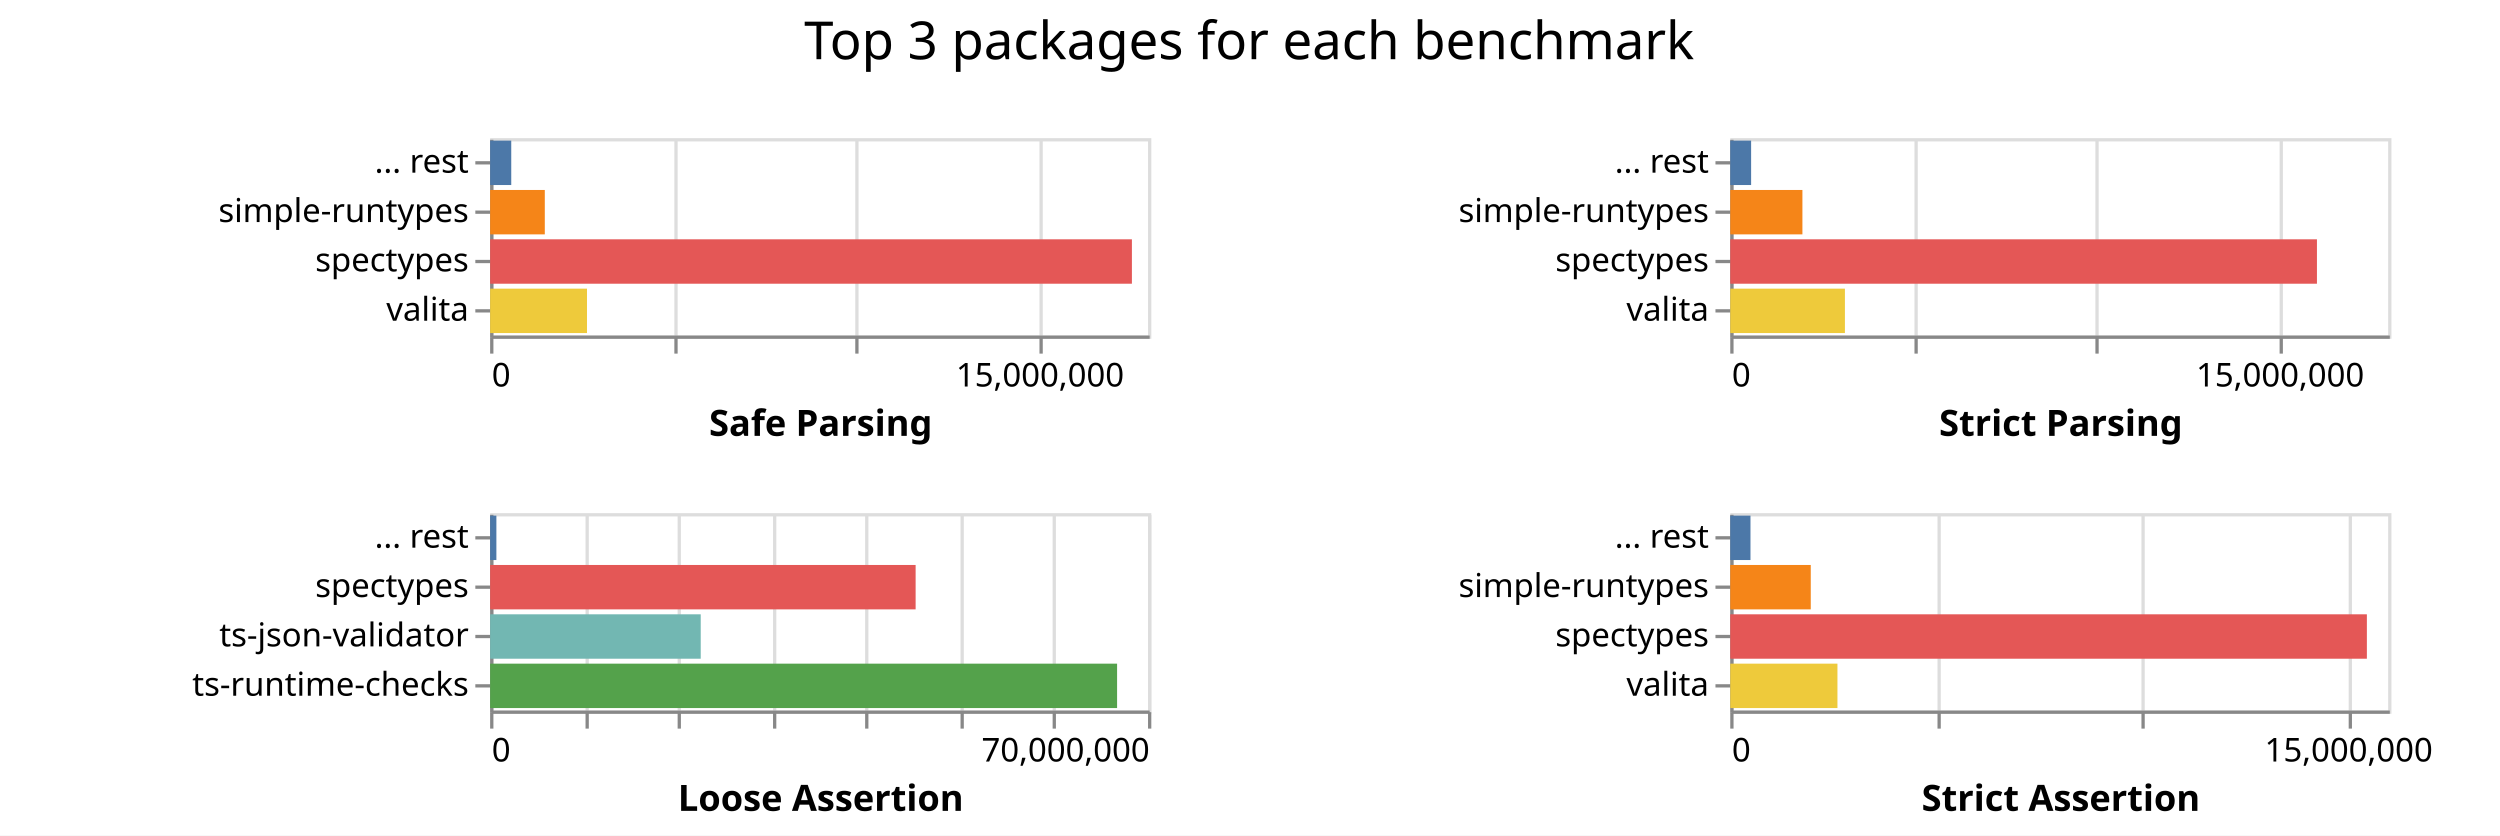
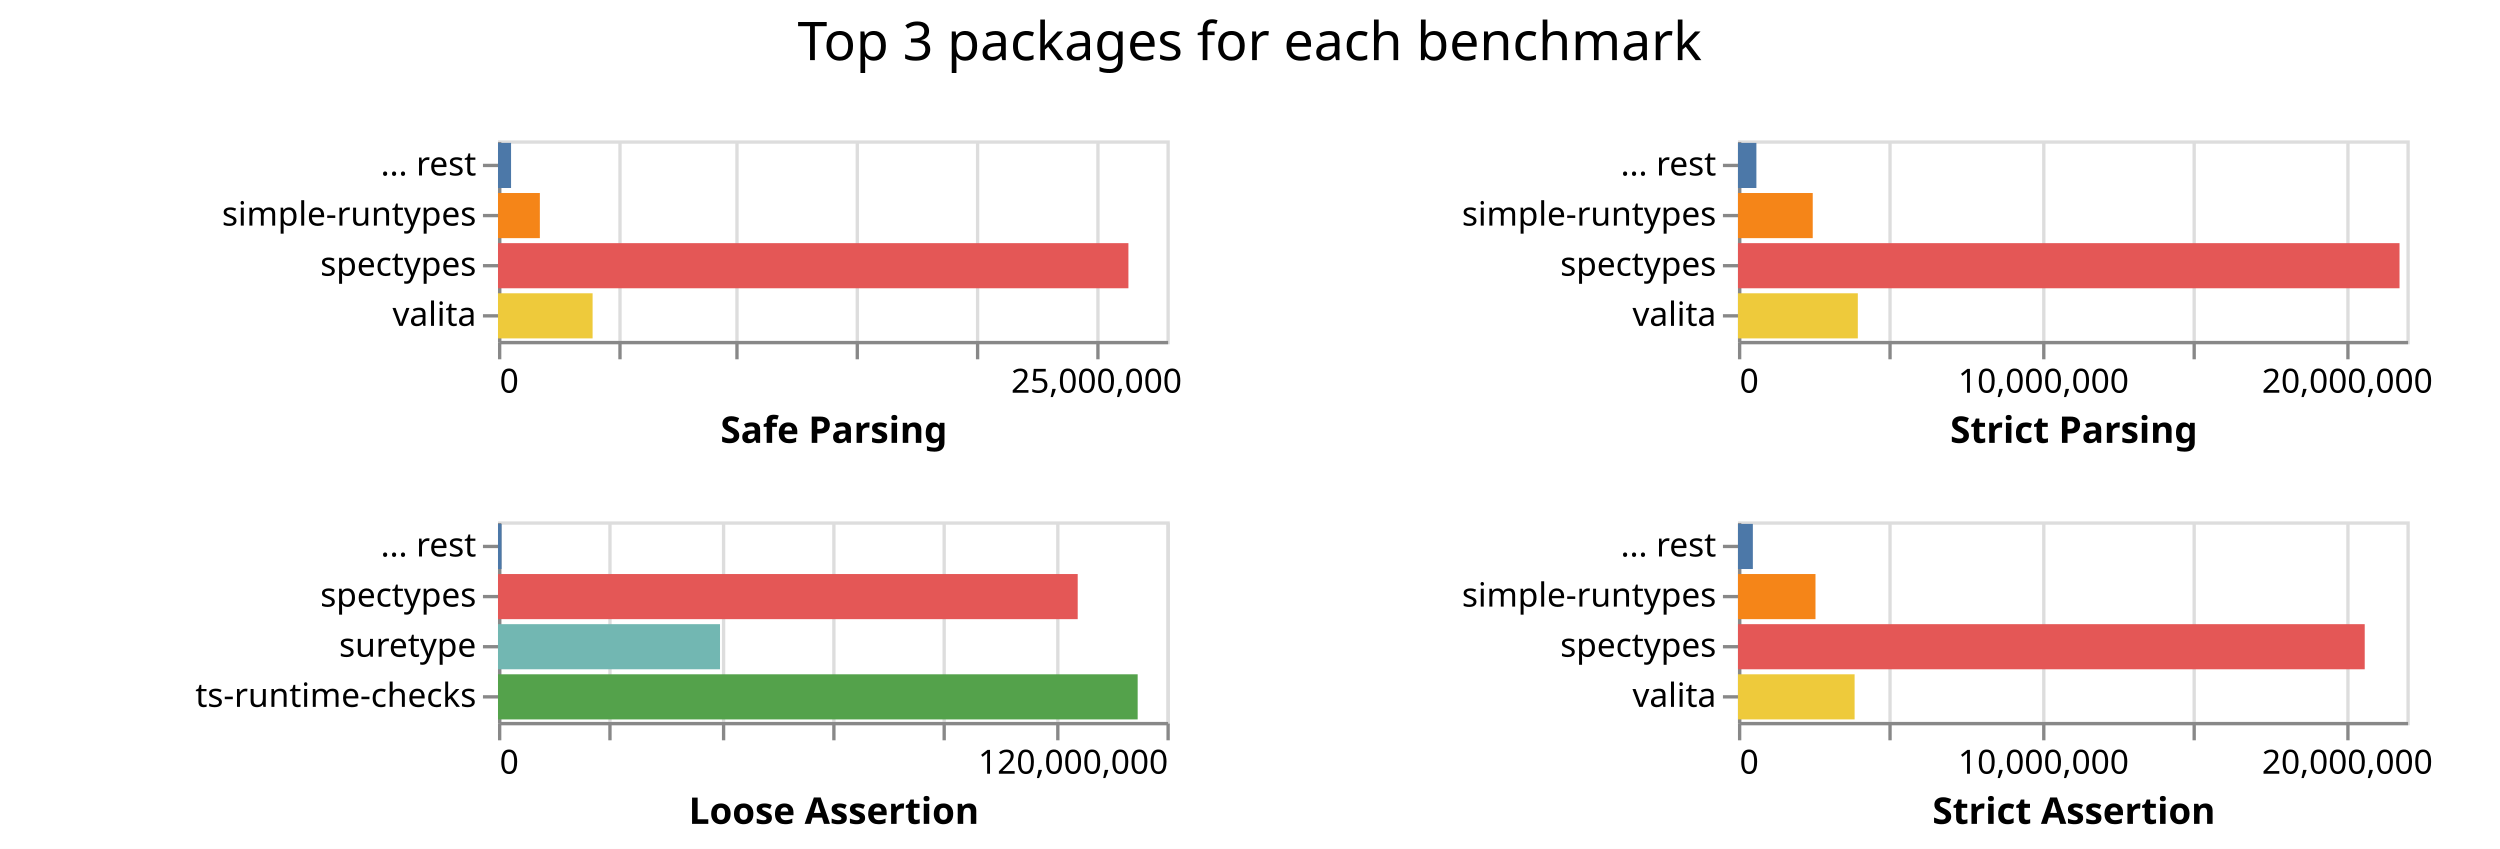
- <svg xmlns="http://www.w3.org/2000/svg" class="marks" width="760" height="254">
-   <path fill="#fff" d="M0 0h760v254H0z" />
+ <svg xmlns="http://www.w3.org/2000/svg" class="marks" width="748" height="254">
+   <path fill="#fff" d="M0 0h748v254H0z" />
  <g class="mark-group role-frame root" aria-roledescription="group mark container" fill="none" stroke-miterlimit="10">
    <path class="background" aria-hidden="true" d="M149 42Z" />
    <g class="mark-group role-scope child__Safe_Parsing_group" aria-roledescription="group mark container">
      <path class="background" aria-hidden="true" d="M149.5 42.5h200v60h-200Z" stroke="#ddd" />
-       <g class="mark-group role-axis" aria-roledescription="axis" aria-label="X-axis for a linear scale with values from 0 to 18,000,000">
+       <g class="mark-group role-axis" aria-roledescription="axis" aria-label="X-axis for a linear scale with values from 0 to 28,000,000">
        <path class="background" aria-hidden="true" d="M149.5 102.5Z" pointer-events="none" />
        <g class="mark-rule role-axis-grid" pointer-events="none" stroke="#ddd">
-           <path d="M149.5 102.5v-60M205.5 102.5v-60M260.5 102.5v-60M316.5 102.5v-60" />
+           <path d="M149.5 102.5v-60M185.5 102.5v-60M220.5 102.5v-60M256.5 102.5v-60M292.5 102.5v-60M328.5 102.5v-60" />
        </g>
      </g>
-       <g pointer-events="none" class="mark-group role-axis" aria-roledescription="axis" aria-label="X-axis titled 'Safe Parsing' for a linear scale with values from 0 to 18,000,000">
+       <g pointer-events="none" class="mark-group role-axis" aria-roledescription="axis" aria-label="X-axis titled 'Safe Parsing' for a linear scale with values from 0 to 28,000,000">
        <path class="background" aria-hidden="true" d="M149.5 102.5Z" />
        <g class="mark-rule role-axis-tick" stroke="#888">
-           <path d="M149.5 102.5v5M205.5 102.5v5M260.5 102.5v5M316.5 102.5v5" />
+           <path d="M149.5 102.5v5M185.5 102.5v5M220.5 102.5v5M256.5 102.5v5M292.5 102.5v5M328.5 102.5v5" />
        </g>
        <g class="mark-text role-axis-label" font-family="sans-serif" font-size="10" fill="#000">
          <text transform="translate(149.5 117.5)">0</text>
-           <text text-anchor="middle" transform="translate(316.167 117.5)">15,000,000</text>
+           <text text-anchor="middle" transform="translate(328.071 117.5)">25,000,000</text>
        </g>
        <path stroke="#888" d="M149.5 102.5h200" class="mark-rule role-axis-domain" />
        <text text-anchor="middle" transform="translate(249.5 132.5)" font-family="sans-serif" font-size="11" font-weight="bold" fill="#000" class="mark-text role-axis-title">Safe Parsing</text>
      </g>
      <g pointer-events="none" class="mark-group role-axis" aria-roledescription="axis" aria-label="Y-axis for a discrete scale with 4 values: ... rest, simple-runtypes, spectypes, valita">
        <path class="background" aria-hidden="true" d="M149.5 42.5Z" />
        <g class="mark-rule role-axis-tick" stroke="#888">
          <path d="M149.5 49.5h-5M149.5 64.5h-5M149.5 79.5h-5M149.5 94.5h-5" />
        </g>
        <g class="mark-text role-axis-label" text-anchor="end" font-family="sans-serif" font-size="10" fill="#000">
          <text transform="translate(142.5 52.5)">... rest</text>
          <text transform="translate(142.5 67.5)">simple-runtypes</text>
          <text transform="translate(142.5 82.5)">spectypes</text>
          <text transform="translate(142.5 97.5)">valita</text>
        </g>
        <path stroke="#888" d="M149.5 42.5v60" class="mark-rule role-axis-domain" />
      </g>
      <g class="mark-rect role-mark child__Safe_Parsing_marks" aria-roledescription="rect mark container">
-         <path d="M149 72.75h195.099v13.5H149Z" fill="#e45756" />
-         <path d="M149 87.75h29.446v13.5H149Z" fill="#eeca3b" />
-         <path d="M149 57.75h16.619v13.5H149Z" fill="#f58518" />
-         <path d="M149 42.75h6.42v13.5H149Z" fill="#4c78a8" />
+         <path d="M149 72.75h188.622v13.5H149Z" fill="#e45756" />
+         <path d="M149 87.75h28.306v13.5H149Z" fill="#eeca3b" />
+         <path d="M149 57.75h12.525v13.5H149Z" fill="#f58518" />
+         <path d="M149 42.75h3.91v13.5H149Z" fill="#4c78a8" />
      </g>
    </g>
    <g class="mark-group role-scope child__Strict_Parsing_group" aria-roledescription="group mark container">
-       <path class="background" aria-hidden="true" d="M526.5 42.5h200v60h-200Z" stroke="#ddd" />
-       <g class="mark-group role-axis" aria-roledescription="axis" aria-label="X-axis for a linear scale with values from 0 to 18,000,000">
-         <path class="background" aria-hidden="true" d="M526.5 102.5Z" pointer-events="none" />
+       <path class="background" aria-hidden="true" d="M520.5 42.5h200v60h-200Z" stroke="#ddd" />
+       <g class="mark-group role-axis" aria-roledescription="axis" aria-label="X-axis for a linear scale with values from 0 to 22,000,000">
+         <path class="background" aria-hidden="true" d="M520.5 102.5Z" pointer-events="none" />
        <g class="mark-rule role-axis-grid" pointer-events="none" stroke="#ddd">
-           <path d="M526.5 102.5v-60M582.5 102.5v-60M637.5 102.5v-60M693.5 102.5v-60" />
+           <path d="M520.5 102.5v-60M565.5 102.5v-60M611.5 102.5v-60M656.5 102.5v-60M702.5 102.5v-60" />
        </g>
      </g>
-       <g pointer-events="none" class="mark-group role-axis" aria-roledescription="axis" aria-label="X-axis titled 'Strict Parsing' for a linear scale with values from 0 to 18,000,000">
-         <path class="background" aria-hidden="true" d="M526.5 102.5Z" />
+       <g pointer-events="none" class="mark-group role-axis" aria-roledescription="axis" aria-label="X-axis titled 'Strict Parsing' for a linear scale with values from 0 to 22,000,000">
+         <path class="background" aria-hidden="true" d="M520.5 102.5Z" />
        <g class="mark-rule role-axis-tick" stroke="#888">
-           <path d="M526.5 102.5v5M582.5 102.5v5M637.5 102.5v5M693.5 102.5v5" />
+           <path d="M520.5 102.5v5M565.5 102.5v5M611.5 102.5v5M656.5 102.5v5M702.5 102.5v5" />
        </g>
        <g class="mark-text role-axis-label" font-family="sans-serif" font-size="10" fill="#000">
-           <text transform="translate(526.5 117.5)">0</text>
-           <text text-anchor="middle" transform="translate(693.167 117.5)">15,000,000</text>
+           <text transform="translate(520.5 117.5)">0</text>
+           <text text-anchor="middle" transform="translate(611.41 117.5)">10,000,000</text>
+           <text text-anchor="middle" transform="translate(702.318 117.5)">20,000,000</text>
        </g>
-         <path stroke="#888" d="M526.5 102.5h200" class="mark-rule role-axis-domain" />
-         <text text-anchor="middle" transform="translate(626.5 132.5)" font-family="sans-serif" font-size="11" font-weight="bold" fill="#000" class="mark-text role-axis-title">Strict Parsing</text>
+         <path stroke="#888" d="M520.5 102.5h200" class="mark-rule role-axis-domain" />
+         <text text-anchor="middle" transform="translate(620.5 132.5)" font-family="sans-serif" font-size="11" font-weight="bold" fill="#000" class="mark-text role-axis-title">Strict Parsing</text>
      </g>
      <g pointer-events="none" class="mark-group role-axis" aria-roledescription="axis" aria-label="Y-axis for a discrete scale with 4 values: ... rest, simple-runtypes, spectypes, valita">
-         <path class="background" aria-hidden="true" d="M526.5 42.5Z" />
+         <path class="background" aria-hidden="true" d="M520.5 42.5Z" />
        <g class="mark-rule role-axis-tick" stroke="#888">
-           <path d="M526.5 49.5h-5M526.5 64.5h-5M526.5 79.5h-5M526.5 94.5h-5" />
+           <path d="M520.5 49.5h-5M520.5 64.5h-5M520.5 79.5h-5M520.5 94.5h-5" />
        </g>
        <g class="mark-text role-axis-label" text-anchor="end" font-family="sans-serif" font-size="10" fill="#000">
-           <text transform="translate(519.5 52.5)">... rest</text>
-           <text transform="translate(519.5 67.5)">simple-runtypes</text>
-           <text transform="translate(519.5 82.5)">spectypes</text>
-           <text transform="translate(519.5 97.5)">valita</text>
+           <text transform="translate(513.5 52.5)">... rest</text>
+           <text transform="translate(513.5 67.5)">simple-runtypes</text>
+           <text transform="translate(513.5 82.5)">spectypes</text>
+           <text transform="translate(513.5 97.5)">valita</text>
        </g>
-         <path stroke="#888" d="M526.5 42.5v60" class="mark-rule role-axis-domain" />
+         <path stroke="#888" d="M520.5 42.5v60" class="mark-rule role-axis-domain" />
      </g>
      <g class="mark-rect role-mark child__Strict_Parsing_marks" aria-roledescription="rect mark container">
-         <path d="M526 72.75h178.351v13.5H526Z" fill="#e45756" />
-         <path d="M526 87.75h34.856v13.5H526Z" fill="#eeca3b" />
-         <path d="M526 57.75h21.934v13.5H526Z" fill="#f58518" />
-         <path d="M526 42.75h6.34v13.5H526Z" fill="#4c78a8" />
+         <path d="M520 72.75h197.938v13.5H520Z" fill="#e45756" />
+         <path d="M520 87.75h35.861v13.5H520Z" fill="#eeca3b" />
+         <path d="M520 57.75h22.37v13.5H520Z" fill="#f58518" />
+         <path d="M520 42.75h5.513v13.5H520Z" fill="#4c78a8" />
      </g>
    </g>
    <g class="mark-group role-scope child__Loose_Assertion_group" aria-roledescription="group mark container">
      <path class="background" aria-hidden="true" d="M149.5 156.5h200v60h-200Z" stroke="#ddd" />
-       <g class="mark-group role-axis" aria-roledescription="axis" aria-label="X-axis for a linear scale with values from 0 to 70,000,000">
+       <g class="mark-group role-axis" aria-roledescription="axis" aria-label="X-axis for a linear scale with values from 0 to 120,000,000">
        <path class="background" aria-hidden="true" d="M149.5 216.5Z" pointer-events="none" />
        <g class="mark-rule role-axis-grid" pointer-events="none" stroke="#ddd">
-           <path d="M149.5 216.5v-60M178.5 216.5v-60M206.5 216.5v-60M235.5 216.5v-60M263.5 216.5v-60M292.5 216.5v-60M320.5 216.5v-60M349.5 216.5v-60" />
+           <path d="M149.5 216.5v-60M182.5 216.5v-60M216.5 216.5v-60M249.5 216.5v-60M282.5 216.5v-60M316.5 216.5v-60M349.5 216.5v-60" />
        </g>
      </g>
-       <g pointer-events="none" class="mark-group role-axis" aria-roledescription="axis" aria-label="X-axis titled 'Loose Assertion' for a linear scale with values from 0 to 70,000,000">
+       <g pointer-events="none" class="mark-group role-axis" aria-roledescription="axis" aria-label="X-axis titled 'Loose Assertion' for a linear scale with values from 0 to 120,000,000">
        <path class="background" aria-hidden="true" d="M149.5 216.5Z" />
        <g class="mark-rule role-axis-tick" stroke="#888">
-           <path d="M149.5 216.5v5M178.5 216.5v5M206.5 216.5v5M235.5 216.5v5M263.5 216.5v5M292.5 216.5v5M320.5 216.5v5M349.5 216.5v5" />
+           <path d="M149.5 216.5v5M182.5 216.5v5M216.5 216.5v5M249.5 216.5v5M282.5 216.5v5M316.5 216.5v5M349.5 216.5v5" />
        </g>
        <g class="mark-text role-axis-label" font-family="sans-serif" font-size="10" fill="#000">
          <text transform="translate(149.5 231.5)">0</text>
-           <text text-anchor="end" transform="translate(349.5 231.5)">70,000,000</text>
+           <text text-anchor="end" transform="translate(349.5 231.5)">120,000,000</text>
        </g>
        <path stroke="#888" d="M149.5 216.5h200" class="mark-rule role-axis-domain" />
        <text text-anchor="middle" transform="translate(249.5 246.5)" font-family="sans-serif" font-size="11" font-weight="bold" fill="#000" class="mark-text role-axis-title">Loose Assertion</text>
      </g>
-       <g pointer-events="none" class="mark-group role-axis" aria-roledescription="axis" aria-label="Y-axis for a discrete scale with 4 values: ... rest, spectypes, ts-json-validator, ts-runtime-checks">
+       <g pointer-events="none" class="mark-group role-axis" aria-roledescription="axis" aria-label="Y-axis for a discrete scale with 4 values: ... rest, spectypes, suretype, ts-runtime-checks">
        <path class="background" aria-hidden="true" d="M149.5 156.5Z" />
        <g class="mark-rule role-axis-tick" stroke="#888">
          <path d="M149.5 163.5h-5M149.5 178.5h-5M149.5 193.5h-5M149.5 208.5h-5" />
        </g>
        <g class="mark-text role-axis-label" text-anchor="end" font-family="sans-serif" font-size="10" fill="#000">
          <text transform="translate(142.5 166.5)">... rest</text>
          <text transform="translate(142.5 181.5)">spectypes</text>
-           <text transform="translate(142.5 196.5)">ts-json-validator</text>
+           <text transform="translate(142.5 196.5)">suretype</text>
          <text transform="translate(142.5 211.5)">ts-runtime-checks</text>
        </g>
        <path stroke="#888" d="M149.5 156.5v60" class="mark-rule role-axis-domain" />
      </g>
      <g class="mark-rect role-mark child__Loose_Assertion_marks" aria-roledescription="rect mark container">
-         <path d="M149 201.75h190.595v13.5H149Z" fill="#54a24b" />
-         <path d="M149 171.75h129.349v13.5H149Z" fill="#e45756" />
-         <path d="M149 186.75h64.018v13.5H149Z" fill="#72b7b2" />
-         <path d="M149 156.75h1.9v13.5H149Z" fill="#4c78a8" />
+         <path d="M149 201.75h191.39v13.5H149Z" fill="#54a24b" />
+         <path d="M149 171.75h173.45v13.5H149Z" fill="#e45756" />
+         <path d="M149 186.75h66.428v13.5H149Z" fill="#72b7b2" />
+         <path d="M149 156.75h1.061v13.5H149Z" fill="#4c78a8" />
      </g>
    </g>
    <g class="mark-group role-scope child__Strict_Assertion_group" aria-roledescription="group mark container">
-       <path class="background" aria-hidden="true" d="M526.5 156.5h200v60h-200Z" stroke="#ddd" />
-       <g class="mark-group role-axis" aria-roledescription="axis" aria-label="X-axis for a linear scale with values from 0 to 16,000,000">
-         <path class="background" aria-hidden="true" d="M526.5 216.5Z" pointer-events="none" />
+       <path class="background" aria-hidden="true" d="M520.5 156.5h200v60h-200Z" stroke="#ddd" />
+       <g class="mark-group role-axis" aria-roledescription="axis" aria-label="X-axis for a linear scale with values from 0 to 22,000,000">
+         <path class="background" aria-hidden="true" d="M520.5 216.5Z" pointer-events="none" />
        <g class="mark-rule role-axis-grid" pointer-events="none" stroke="#ddd">
-           <path d="M526.5 216.5v-60M589.5 216.5v-60M651.5 216.5v-60M714.5 216.5v-60" />
+           <path d="M520.5 216.5v-60M565.5 216.5v-60M611.5 216.5v-60M656.5 216.5v-60M702.5 216.5v-60" />
        </g>
      </g>
-       <g pointer-events="none" class="mark-group role-axis" aria-roledescription="axis" aria-label="X-axis titled 'Strict Assertion' for a linear scale with values from 0 to 16,000,000">
-         <path class="background" aria-hidden="true" d="M526.5 216.5Z" />
+       <g pointer-events="none" class="mark-group role-axis" aria-roledescription="axis" aria-label="X-axis titled 'Strict Assertion' for a linear scale with values from 0 to 22,000,000">
+         <path class="background" aria-hidden="true" d="M520.5 216.5Z" />
        <g class="mark-rule role-axis-tick" stroke="#888">
-           <path d="M526.5 216.5v5M589.5 216.5v5M651.5 216.5v5M714.5 216.5v5" />
+           <path d="M520.5 216.5v5M565.5 216.5v5M611.5 216.5v5M656.5 216.5v5M702.5 216.5v5" />
        </g>
        <g class="mark-text role-axis-label" font-family="sans-serif" font-size="10" fill="#000">
-           <text transform="translate(526.5 231.5)">0</text>
-           <text text-anchor="middle" transform="translate(714 231.5)">15,000,000</text>
+           <text transform="translate(520.5 231.5)">0</text>
+           <text text-anchor="middle" transform="translate(611.41 231.5)">10,000,000</text>
+           <text text-anchor="middle" transform="translate(702.318 231.5)">20,000,000</text>
        </g>
-         <path stroke="#888" d="M526.5 216.5h200" class="mark-rule role-axis-domain" />
-         <text text-anchor="middle" transform="translate(626.5 246.5)" font-family="sans-serif" font-size="11" font-weight="bold" fill="#000" class="mark-text role-axis-title">Strict Assertion</text>
+         <path stroke="#888" d="M520.5 216.5h200" class="mark-rule role-axis-domain" />
+         <text text-anchor="middle" transform="translate(620.5 246.5)" font-family="sans-serif" font-size="11" font-weight="bold" fill="#000" class="mark-text role-axis-title">Strict Assertion</text>
      </g>
      <g pointer-events="none" class="mark-group role-axis" aria-roledescription="axis" aria-label="Y-axis for a discrete scale with 4 values: ... rest, simple-runtypes, spectypes, valita">
-         <path class="background" aria-hidden="true" d="M526.5 156.5Z" />
+         <path class="background" aria-hidden="true" d="M520.5 156.5Z" />
        <g class="mark-rule role-axis-tick" stroke="#888">
-           <path d="M526.5 163.5h-5M526.5 178.5h-5M526.5 193.5h-5M526.5 208.5h-5" />
+           <path d="M520.5 163.5h-5M520.5 178.5h-5M520.5 193.5h-5M520.5 208.5h-5" />
        </g>
        <g class="mark-text role-axis-label" text-anchor="end" font-family="sans-serif" font-size="10" fill="#000">
-           <text transform="translate(519.5 166.5)">... rest</text>
-           <text transform="translate(519.5 181.5)">simple-runtypes</text>
-           <text transform="translate(519.5 196.5)">spectypes</text>
-           <text transform="translate(519.5 211.5)">valita</text>
+           <text transform="translate(513.5 166.5)">... rest</text>
+           <text transform="translate(513.5 181.5)">simple-runtypes</text>
+           <text transform="translate(513.5 196.5)">spectypes</text>
+           <text transform="translate(513.5 211.5)">valita</text>
        </g>
-         <path stroke="#888" d="M526.5 156.5v60" class="mark-rule role-axis-domain" />
+         <path stroke="#888" d="M520.5 156.5v60" class="mark-rule role-axis-domain" />
      </g>
      <g class="mark-rect role-mark child__Strict_Assertion_marks" aria-roledescription="rect mark container">
-         <path d="M526 186.75h193.53v13.5H526Z" fill="#e45756" />
-         <path d="M526 201.75h32.585v13.5H526Z" fill="#eeca3b" />
-         <path d="M526 171.75h24.472v13.5H526Z" fill="#f58518" />
-         <path d="M526 156.75h6.145v13.5H526Z" fill="#4c78a8" />
+         <path d="M520 186.75h187.525v13.5H520Z" fill="#e45756" />
+         <path d="M520 201.75h34.899v13.5H520Z" fill="#eeca3b" />
+         <path d="M520 171.75h23.195v13.5H520Z" fill="#f58518" />
+         <path d="M520 156.75h4.455v13.5H520Z" fill="#4c78a8" />
      </g>
    </g>
    <g class="mark-group role-title">
-       <path class="background" aria-hidden="true" d="M379.75 5Z" pointer-events="none" />
-       <text text-anchor="middle" transform="translate(379.75 18)" font-family="sans-serif" font-size="16" fill="#000" class="mark-text role-title-text" aria-roledescription="title" aria-label="Title text 'Top 3 packages for each benchmark'" pointer-events="none">Top 3 packages for each benchmark</text>
+       <path class="background" aria-hidden="true" d="M373.91 5Z" pointer-events="none" />
+       <text text-anchor="middle" transform="translate(373.91 18)" font-family="sans-serif" font-size="16" fill="#000" class="mark-text role-title-text" aria-roledescription="title" aria-label="Title text 'Top 3 packages for each benchmark'" pointer-events="none">Top 3 packages for each benchmark</text>
    </g>
  </g>
</svg>
